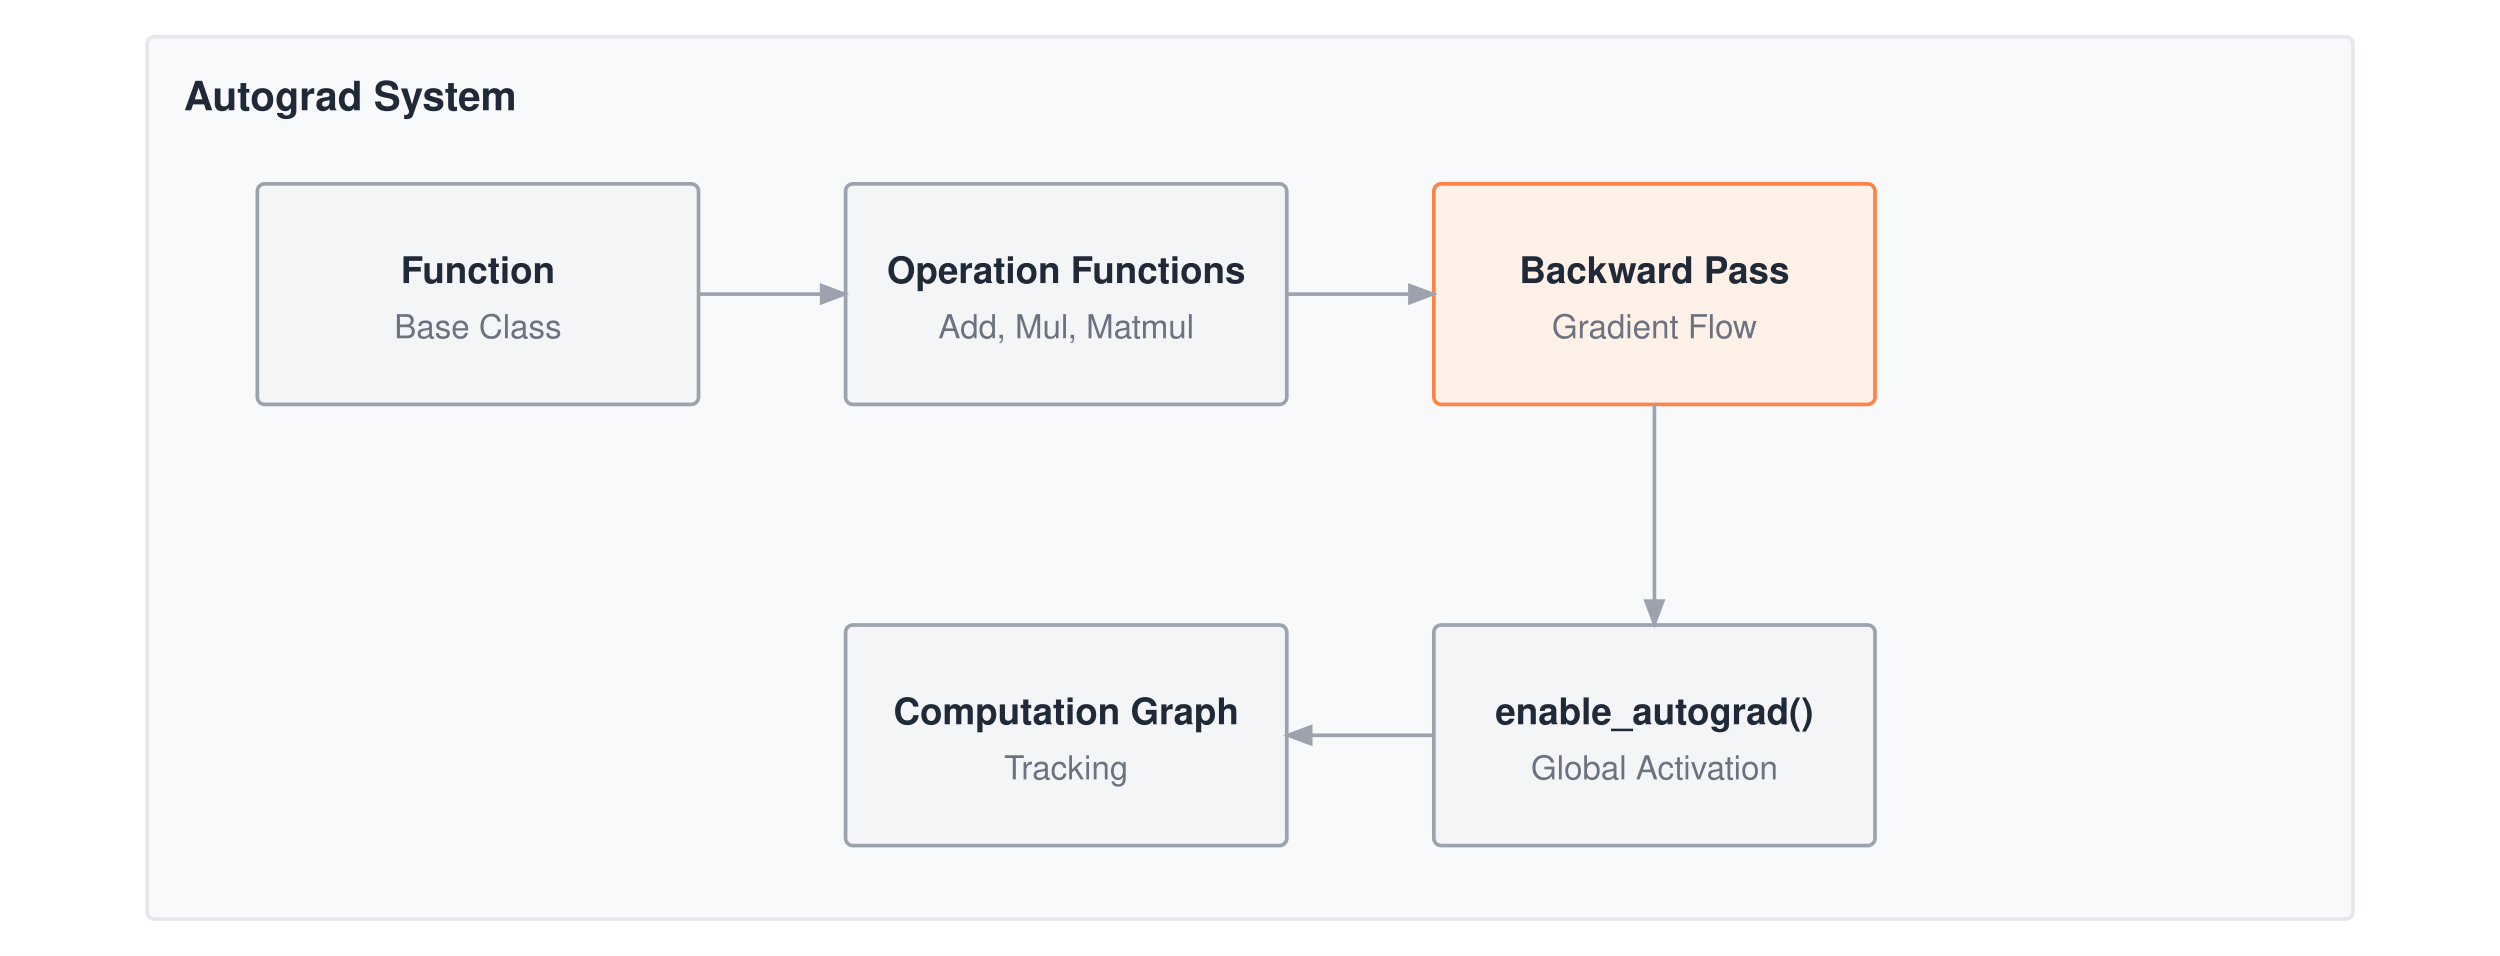
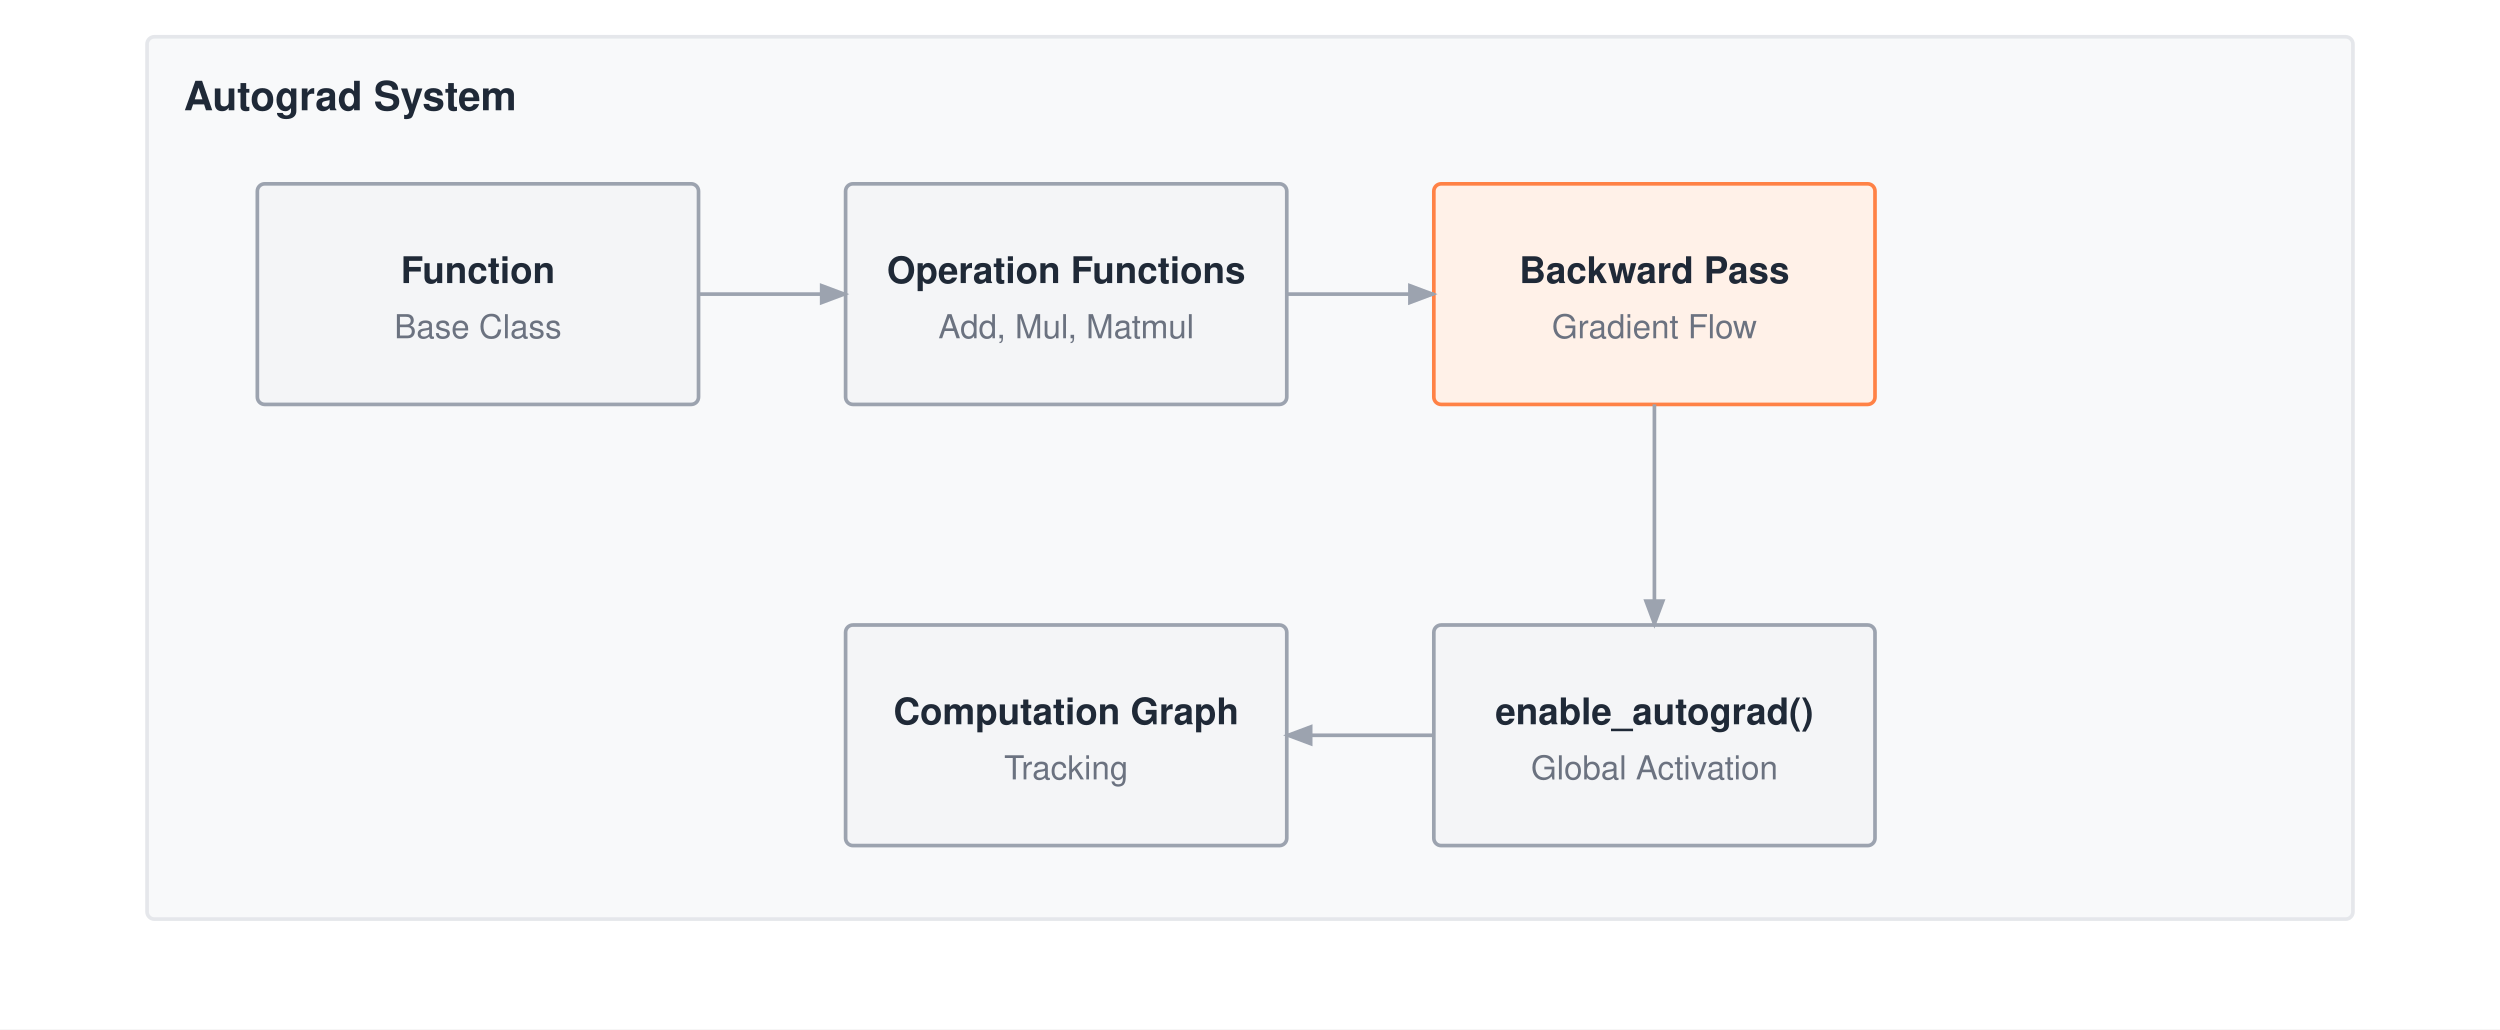
- <svg xmlns="http://www.w3.org/2000/svg" viewBox="0 0 680 260" font-family="Helvetica Neue, Helvetica, Arial, sans-serif">
-   <rect width="680" height="260" fill="#ffffff" />
+ <svg xmlns="http://www.w3.org/2000/svg" viewBox="0 0 680 280" font-family="Helvetica Neue, Helvetica, Arial, sans-serif">
+   <rect width="680" height="280" fill="#ffffff" />
  <defs>
    <marker id="arrow" markerWidth="8" markerHeight="6" refX="7" refY="3" orient="auto">
      <path d="M0,0 L8,3 L0,6 Z" fill="#9ca3af" />
    </marker>
  </defs>
  <g transform="translate(0,-50)">
    <rect x="40" y="60" width="600" height="240" fill="#f8f9fa" stroke="#e5e7eb" stroke-width="1" rx="2" />
    <text x="50" y="80" font-size="11" font-weight="700" fill="#1f2937">Autograd System</text>
    <rect x="70" y="100" width="120" height="60" fill="#f4f5f7" stroke="#9ca3af" stroke-width="1" rx="2" />
    <text x="130.0" y="127.0" text-anchor="middle" font-size="10" font-weight="700" fill="#1f2937">Function</text>
    <text x="130.0" y="142.0" text-anchor="middle" font-size="9" font-weight="400" fill="#6b7280">Base Class</text>
    <rect x="230" y="100" width="120" height="60" fill="#f4f5f7" stroke="#9ca3af" stroke-width="1" rx="2" />
    <text x="290.0" y="127.0" text-anchor="middle" font-size="10" font-weight="700" fill="#1f2937">Operation Functions</text>
    <text x="290.0" y="142.0" text-anchor="middle" font-size="9" font-weight="400" fill="#6b7280">Add, Mul, Matmul</text>
    <rect x="390" y="100" width="120" height="60" fill="#fff1e8" stroke="#ff8246" stroke-width="1" rx="2" />
    <text x="450.0" y="127.0" text-anchor="middle" font-size="10" font-weight="700" fill="#1f2937">Backward Pass</text>
    <text x="450.0" y="142.0" text-anchor="middle" font-size="9" font-weight="400" fill="#6b7280">Gradient Flow</text>
    <rect x="230" y="220" width="120" height="60" fill="#f4f5f7" stroke="#9ca3af" stroke-width="1" rx="2" />
    <text x="290.0" y="247.0" text-anchor="middle" font-size="10" font-weight="700" fill="#1f2937">Computation Graph</text>
    <text x="290.0" y="262.0" text-anchor="middle" font-size="9" font-weight="400" fill="#6b7280">Tracking</text>
    <rect x="390" y="220" width="120" height="60" fill="#f4f5f7" stroke="#9ca3af" stroke-width="1" rx="2" />
    <text x="450.0" y="247.0" text-anchor="middle" font-size="10" font-weight="700" fill="#1f2937">enable_autograd()</text>
    <text x="450.0" y="262.0" text-anchor="middle" font-size="9" font-weight="400" fill="#6b7280">Global Activation</text>
    <path d="M190 130 H230" stroke="#9ca3af" stroke-width="1" fill="none" marker-end="url(#arrow)" />
    <path d="M350 130 H390" stroke="#9ca3af" stroke-width="1" fill="none" marker-end="url(#arrow)" />
    <path d="M450 160 V220" stroke="#9ca3af" stroke-width="1" fill="none" marker-end="url(#arrow)" />
    <path d="M390 250 H350" stroke="#9ca3af" stroke-width="1" fill="none" marker-end="url(#arrow)" />
  </g>
</svg>
